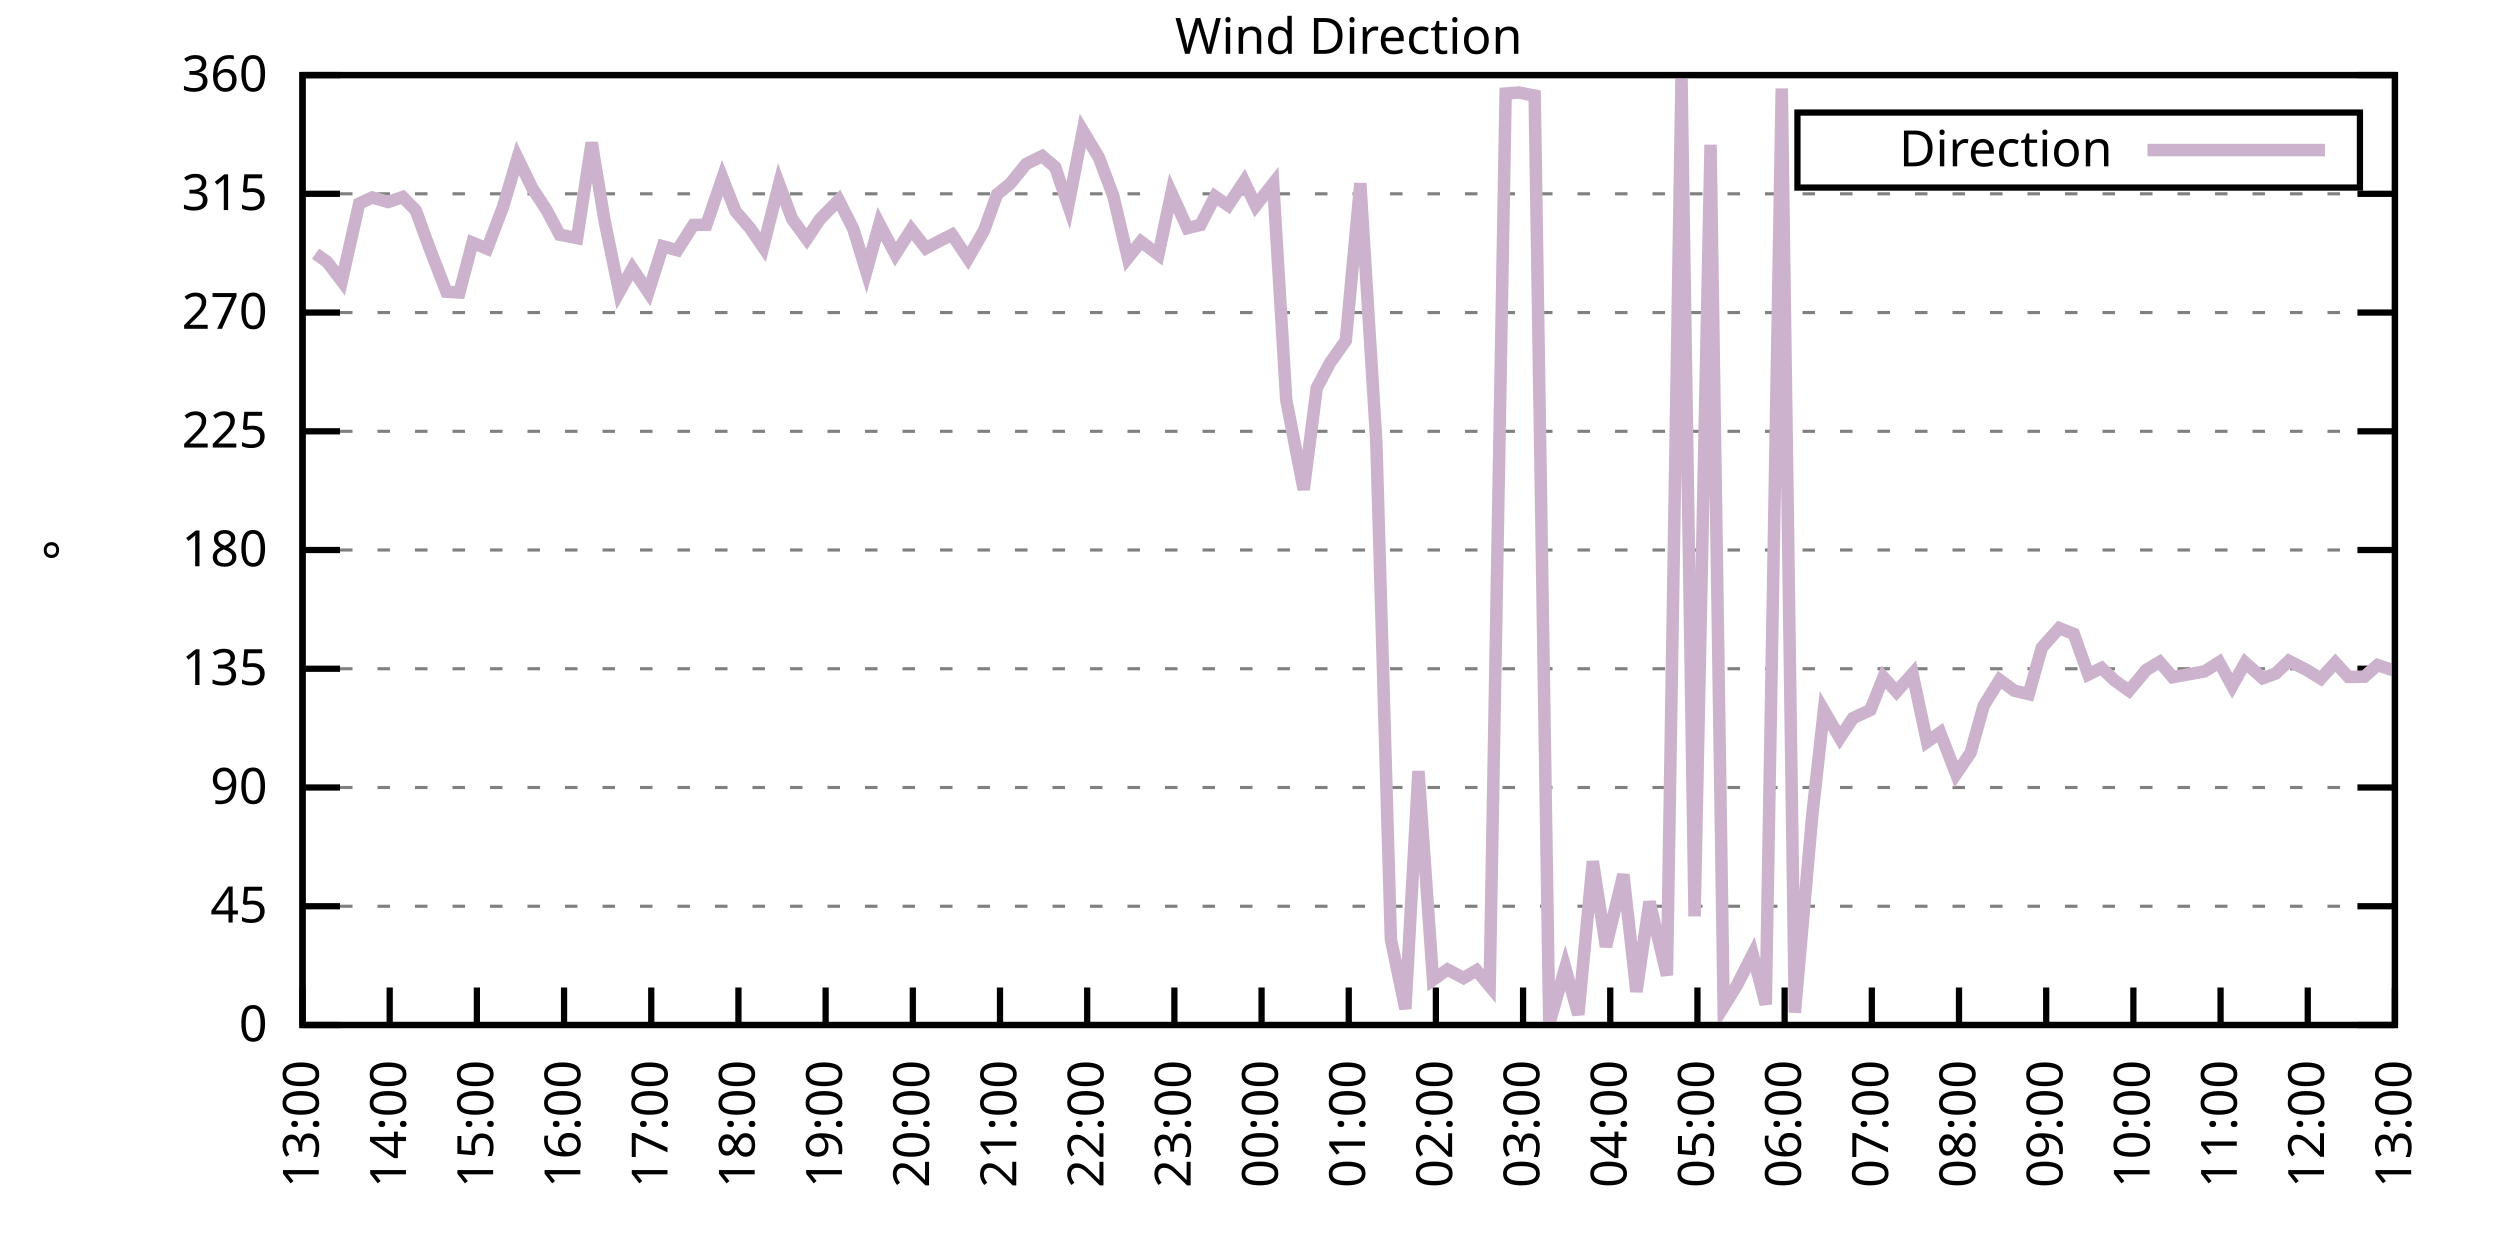
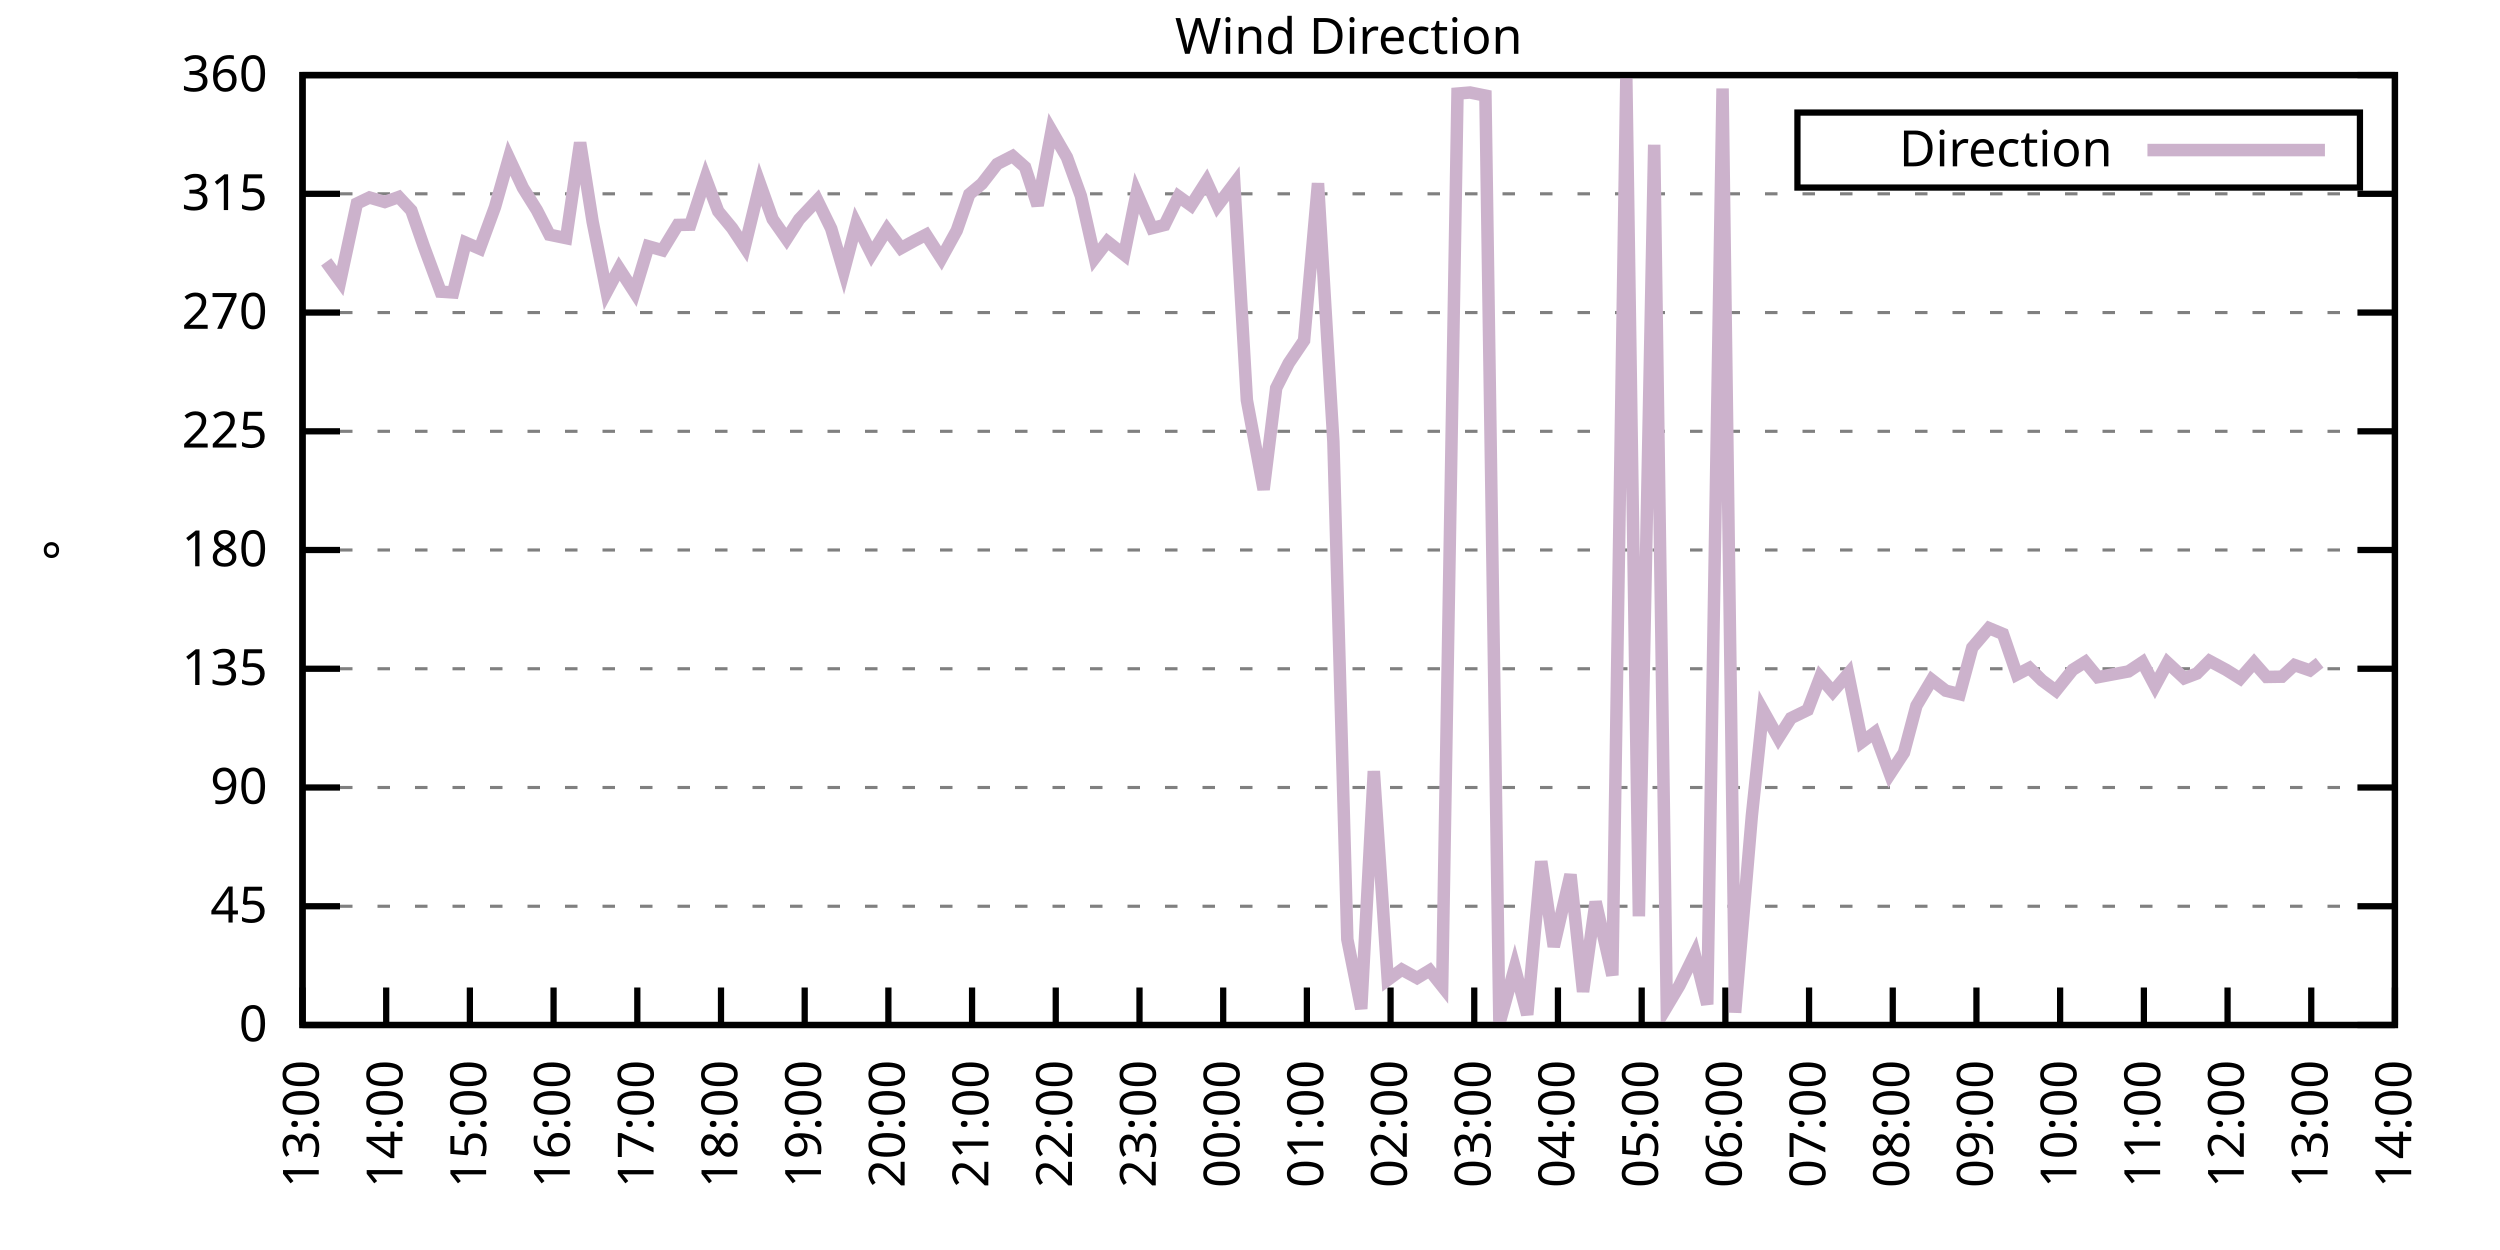
<svg xmlns="http://www.w3.org/2000/svg" xmlns:xlink="http://www.w3.org/1999/xlink" width="400" height="200" viewBox="0 0 400 200">
  <g id="gnuplot_canvas">
    <rect x="0" y="0" width="400" height="200" fill="none" />
    <defs>
      <circle id="gpDot" r="0.5" stroke-width="0.5" stroke="currentColor" />
      <path id="gpPt0" stroke-width="0.333" stroke="currentColor" d="M-1,0 h2 M0,-1 v2" />
      <path id="gpPt1" stroke-width="0.333" stroke="currentColor" d="M-1,-1 L1,1 M1,-1 L-1,1" />
      <path id="gpPt2" stroke-width="0.333" stroke="currentColor" d="M-1,0 L1,0 M0,-1 L0,1 M-1,-1 L1,1 M-1,1 L1,-1" />
      <rect id="gpPt3" stroke-width="0.333" stroke="currentColor" x="-1" y="-1" width="2" height="2" />
      <rect id="gpPt4" stroke-width="0.333" stroke="currentColor" fill="currentColor" x="-1" y="-1" width="2" height="2" />
      <circle id="gpPt5" stroke-width="0.333" stroke="currentColor" cx="0" cy="0" r="1" />
      <use xlink:href="#gpPt5" id="gpPt6" fill="currentColor" stroke="none" />
      <path id="gpPt7" stroke-width="0.333" stroke="currentColor" d="M0,-1.33 L-1.33,0.67 L1.33,0.67 z" />
      <use xlink:href="#gpPt7" id="gpPt8" fill="currentColor" stroke="none" />
      <use xlink:href="#gpPt7" id="gpPt9" stroke="currentColor" transform="rotate(180)" />
      <use xlink:href="#gpPt9" id="gpPt10" fill="currentColor" stroke="none" />
      <use xlink:href="#gpPt3" id="gpPt11" stroke="currentColor" transform="rotate(45)" />
      <use xlink:href="#gpPt11" id="gpPt12" fill="currentColor" stroke="none" />
      <path id="gpPt13" stroke-width="0.333" stroke="currentColor" d="M0,1.330 L1.265,0.411 L0.782,-1.067 L-0.782,-1.076 L-1.265,0.411 z" />
      <use xlink:href="#gpPt13" id="gpPt14" fill="currentColor" stroke="none" />
      <filter id="textbox" filterUnits="objectBoundingBox" x="0" y="0" height="1" width="1">
        <feFlood flood-color="white" flood-opacity="1" result="bgnd" />
        <feComposite in="SourceGraphic" in2="bgnd" operator="atop" />
      </filter>
      <filter id="greybox" filterUnits="objectBoundingBox" x="0" y="0" height="1" width="1">
        <feFlood flood-color="lightgrey" flood-opacity="1" result="grey" />
        <feComposite in="SourceGraphic" in2="grey" operator="atop" />
      </filter>
    </defs>
    <g fill="none" color="white" stroke="currentColor" stroke-width="1.00" stroke-linecap="butt" stroke-linejoin="miter">
</g>
    <g fill="none" color="black" stroke="currentColor" stroke-width="1.00" stroke-linecap="butt" stroke-linejoin="miter">
      <g stroke="none" shape-rendering="crispEdges">
        <polygon fill="rgb(255, 255, 255)" points="48.40,164.00 383.18,164.00 383.18,12.02 48.40,12.02 " />
      </g>
    </g>
    <g fill="none" color="black" stroke="currentColor" stroke-width="1.00" stroke-linecap="butt" stroke-linejoin="miter">
</g>
    <g fill="none" color="black" stroke="black" stroke-width="0.50" stroke-linecap="butt" stroke-linejoin="miter">
</g>
    <g fill="none" color="gray" stroke="currentColor" stroke-width="0.50" stroke-linecap="butt" stroke-linejoin="miter">
      <path stroke="gray" stroke-dasharray="2,4" class="gridline" d="M48.40,164.00 L383.19,164.00  " />
    </g>
    <g fill="none" color="gray" stroke="gray" stroke-width="1.00" stroke-linecap="butt" stroke-linejoin="miter">
</g>
    <g fill="none" color="black" stroke="currentColor" stroke-width="1.00" stroke-linecap="butt" stroke-linejoin="miter">
      <path stroke="black" d="M48.40,164.00 L54.40,164.00 M383.19,164.00 L377.19,164.00  " />
      <g transform="translate(42.80,166.60)" stroke="none" fill="black" font-family="Sans" font-size="8.00" text-anchor="end">
        <text>
          <tspan font-family="Sans"> 0</tspan>
        </text>
      </g>
    </g>
    <g fill="none" color="black" stroke="currentColor" stroke-width="1.00" stroke-linecap="butt" stroke-linejoin="miter">
</g>
    <g fill="none" color="black" stroke="black" stroke-width="0.50" stroke-linecap="butt" stroke-linejoin="miter">
</g>
    <g fill="none" color="gray" stroke="currentColor" stroke-width="0.50" stroke-linecap="butt" stroke-linejoin="miter">
      <path stroke="gray" stroke-dasharray="2,4" class="gridline" d="M48.40,145.00 L383.19,145.00  " />
    </g>
    <g fill="none" color="gray" stroke="gray" stroke-width="1.00" stroke-linecap="butt" stroke-linejoin="miter">
</g>
    <g fill="none" color="black" stroke="currentColor" stroke-width="1.00" stroke-linecap="butt" stroke-linejoin="miter">
      <path stroke="black" d="M48.40,145.00 L54.40,145.00 M383.19,145.00 L377.19,145.00  " />
      <g transform="translate(42.80,147.60)" stroke="none" fill="black" font-family="Sans" font-size="8.00" text-anchor="end">
        <text>
          <tspan font-family="Sans"> 45</tspan>
        </text>
      </g>
    </g>
    <g fill="none" color="black" stroke="currentColor" stroke-width="1.00" stroke-linecap="butt" stroke-linejoin="miter">
</g>
    <g fill="none" color="black" stroke="black" stroke-width="0.50" stroke-linecap="butt" stroke-linejoin="miter">
</g>
    <g fill="none" color="gray" stroke="currentColor" stroke-width="0.50" stroke-linecap="butt" stroke-linejoin="miter">
      <path stroke="gray" stroke-dasharray="2,4" class="gridline" d="M48.40,126.00 L383.19,126.00  " />
    </g>
    <g fill="none" color="gray" stroke="gray" stroke-width="1.00" stroke-linecap="butt" stroke-linejoin="miter">
</g>
    <g fill="none" color="black" stroke="currentColor" stroke-width="1.00" stroke-linecap="butt" stroke-linejoin="miter">
      <path stroke="black" d="M48.40,126.00 L54.40,126.00 M383.19,126.00 L377.19,126.00  " />
      <g transform="translate(42.80,128.60)" stroke="none" fill="black" font-family="Sans" font-size="8.00" text-anchor="end">
        <text>
          <tspan font-family="Sans"> 90</tspan>
        </text>
      </g>
    </g>
    <g fill="none" color="black" stroke="currentColor" stroke-width="1.00" stroke-linecap="butt" stroke-linejoin="miter">
</g>
    <g fill="none" color="black" stroke="black" stroke-width="0.50" stroke-linecap="butt" stroke-linejoin="miter">
</g>
    <g fill="none" color="gray" stroke="currentColor" stroke-width="0.50" stroke-linecap="butt" stroke-linejoin="miter">
      <path stroke="gray" stroke-dasharray="2,4" class="gridline" d="M48.40,107.00 L383.19,107.00  " />
    </g>
    <g fill="none" color="gray" stroke="gray" stroke-width="1.00" stroke-linecap="butt" stroke-linejoin="miter">
</g>
    <g fill="none" color="black" stroke="currentColor" stroke-width="1.00" stroke-linecap="butt" stroke-linejoin="miter">
      <path stroke="black" d="M48.40,107.00 L54.40,107.00 M383.19,107.00 L377.19,107.00  " />
      <g transform="translate(42.80,109.60)" stroke="none" fill="black" font-family="Sans" font-size="8.00" text-anchor="end">
        <text>
          <tspan font-family="Sans"> 135</tspan>
        </text>
      </g>
    </g>
    <g fill="none" color="black" stroke="currentColor" stroke-width="1.00" stroke-linecap="butt" stroke-linejoin="miter">
</g>
    <g fill="none" color="black" stroke="black" stroke-width="0.50" stroke-linecap="butt" stroke-linejoin="miter">
</g>
    <g fill="none" color="gray" stroke="currentColor" stroke-width="0.50" stroke-linecap="butt" stroke-linejoin="miter">
      <path stroke="gray" stroke-dasharray="2,4" class="gridline" d="M48.40,88.00 L383.19,88.00  " />
    </g>
    <g fill="none" color="gray" stroke="gray" stroke-width="1.00" stroke-linecap="butt" stroke-linejoin="miter">
</g>
    <g fill="none" color="black" stroke="currentColor" stroke-width="1.00" stroke-linecap="butt" stroke-linejoin="miter">
      <path stroke="black" d="M48.40,88.00 L54.40,88.00 M383.19,88.00 L377.19,88.00  " />
      <g transform="translate(42.80,90.60)" stroke="none" fill="black" font-family="Sans" font-size="8.00" text-anchor="end">
        <text>
          <tspan font-family="Sans"> 180</tspan>
        </text>
      </g>
    </g>
    <g fill="none" color="black" stroke="currentColor" stroke-width="1.00" stroke-linecap="butt" stroke-linejoin="miter">
</g>
    <g fill="none" color="black" stroke="black" stroke-width="0.50" stroke-linecap="butt" stroke-linejoin="miter">
</g>
    <g fill="none" color="gray" stroke="currentColor" stroke-width="0.50" stroke-linecap="butt" stroke-linejoin="miter">
      <path stroke="gray" stroke-dasharray="2,4" class="gridline" d="M48.40,69.01 L383.19,69.01  " />
    </g>
    <g fill="none" color="gray" stroke="gray" stroke-width="1.00" stroke-linecap="butt" stroke-linejoin="miter">
</g>
    <g fill="none" color="black" stroke="currentColor" stroke-width="1.00" stroke-linecap="butt" stroke-linejoin="miter">
      <path stroke="black" d="M48.40,69.01 L54.40,69.01 M383.19,69.01 L377.19,69.01  " />
      <g transform="translate(42.80,71.61)" stroke="none" fill="black" font-family="Sans" font-size="8.00" text-anchor="end">
        <text>
          <tspan font-family="Sans"> 225</tspan>
        </text>
      </g>
    </g>
    <g fill="none" color="black" stroke="currentColor" stroke-width="1.00" stroke-linecap="butt" stroke-linejoin="miter">
</g>
    <g fill="none" color="black" stroke="black" stroke-width="0.50" stroke-linecap="butt" stroke-linejoin="miter">
</g>
    <g fill="none" color="gray" stroke="currentColor" stroke-width="0.50" stroke-linecap="butt" stroke-linejoin="miter">
      <path stroke="gray" stroke-dasharray="2,4" class="gridline" d="M48.40,50.01 L383.19,50.01  " />
    </g>
    <g fill="none" color="gray" stroke="gray" stroke-width="1.00" stroke-linecap="butt" stroke-linejoin="miter">
</g>
    <g fill="none" color="black" stroke="currentColor" stroke-width="1.00" stroke-linecap="butt" stroke-linejoin="miter">
      <path stroke="black" d="M48.40,50.01 L54.40,50.01 M383.19,50.01 L377.19,50.01  " />
      <g transform="translate(42.80,52.61)" stroke="none" fill="black" font-family="Sans" font-size="8.00" text-anchor="end">
        <text>
          <tspan font-family="Sans"> 270</tspan>
        </text>
      </g>
    </g>
    <g fill="none" color="black" stroke="currentColor" stroke-width="1.00" stroke-linecap="butt" stroke-linejoin="miter">
</g>
    <g fill="none" color="black" stroke="black" stroke-width="0.50" stroke-linecap="butt" stroke-linejoin="miter">
</g>
    <g fill="none" color="gray" stroke="currentColor" stroke-width="0.50" stroke-linecap="butt" stroke-linejoin="miter">
      <path stroke="gray" stroke-dasharray="2,4" class="gridline" d="M48.40,31.01 L383.19,31.01  " />
    </g>
    <g fill="none" color="gray" stroke="gray" stroke-width="1.00" stroke-linecap="butt" stroke-linejoin="miter">
</g>
    <g fill="none" color="black" stroke="currentColor" stroke-width="1.00" stroke-linecap="butt" stroke-linejoin="miter">
      <path stroke="black" d="M48.40,31.01 L54.40,31.01 M383.19,31.01 L377.19,31.01  " />
      <g transform="translate(42.80,33.61)" stroke="none" fill="black" font-family="Sans" font-size="8.00" text-anchor="end">
        <text>
          <tspan font-family="Sans"> 315</tspan>
        </text>
      </g>
    </g>
    <g fill="none" color="black" stroke="currentColor" stroke-width="1.00" stroke-linecap="butt" stroke-linejoin="miter">
</g>
    <g fill="none" color="black" stroke="black" stroke-width="0.50" stroke-linecap="butt" stroke-linejoin="miter">
</g>
    <g fill="none" color="gray" stroke="currentColor" stroke-width="0.50" stroke-linecap="butt" stroke-linejoin="miter">
      <path stroke="gray" stroke-dasharray="2,4" class="gridline" d="M48.40,12.01 L383.19,12.01  " />
    </g>
    <g fill="none" color="gray" stroke="gray" stroke-width="1.00" stroke-linecap="butt" stroke-linejoin="miter">
</g>
    <g fill="none" color="black" stroke="currentColor" stroke-width="1.00" stroke-linecap="butt" stroke-linejoin="miter">
      <path stroke="black" d="M48.40,12.01 L54.40,12.01 M383.19,12.01 L377.19,12.01  " />
      <g transform="translate(42.80,14.61)" stroke="none" fill="black" font-family="Sans" font-size="8.00" text-anchor="end">
        <text>
          <tspan font-family="Sans"> 360</tspan>
        </text>
      </g>
    </g>
    <g fill="none" color="black" stroke="currentColor" stroke-width="1.00" stroke-linecap="butt" stroke-linejoin="miter">
      <path stroke="black" d="M48.40,164.00 L48.40,158.00  " />
      <g transform="translate(51.00,169.60) rotate(270.00)" stroke="none" fill="black" font-family="Sans" font-size="8.00" text-anchor="end">
        <text>
          <tspan font-family="Sans">13:00</tspan>
        </text>
      </g>
    </g>
    <g fill="none" color="black" stroke="currentColor" stroke-width="1.00" stroke-linecap="butt" stroke-linejoin="miter">
-       <path stroke="black" d="M62.35,164.00 L62.35,158.00  " />
-       <g transform="translate(64.95,169.60) rotate(270.00)" stroke="none" fill="black" font-family="Sans" font-size="8.00" text-anchor="end">
+       <path stroke="black" d="M61.79,164.00 L61.79,158.00  " />
+       <g transform="translate(64.39,169.60) rotate(270.00)" stroke="none" fill="black" font-family="Sans" font-size="8.00" text-anchor="end">
        <text>
          <tspan font-family="Sans">14:00</tspan>
        </text>
      </g>
    </g>
    <g fill="none" color="black" stroke="currentColor" stroke-width="1.00" stroke-linecap="butt" stroke-linejoin="miter">
-       <path stroke="black" d="M76.30,164.00 L76.30,158.00  " />
-       <g transform="translate(78.90,169.60) rotate(270.00)" stroke="none" fill="black" font-family="Sans" font-size="8.00" text-anchor="end">
+       <path stroke="black" d="M75.18,164.00 L75.18,158.00  " />
+       <g transform="translate(77.78,169.60) rotate(270.00)" stroke="none" fill="black" font-family="Sans" font-size="8.00" text-anchor="end">
        <text>
          <tspan font-family="Sans">15:00</tspan>
        </text>
      </g>
    </g>
    <g fill="none" color="black" stroke="currentColor" stroke-width="1.00" stroke-linecap="butt" stroke-linejoin="miter">
-       <path stroke="black" d="M90.25,164.00 L90.25,158.00  " />
-       <g transform="translate(92.85,169.60) rotate(270.00)" stroke="none" fill="black" font-family="Sans" font-size="8.00" text-anchor="end">
+       <path stroke="black" d="M88.57,164.00 L88.57,158.00  " />
+       <g transform="translate(91.17,169.60) rotate(270.00)" stroke="none" fill="black" font-family="Sans" font-size="8.00" text-anchor="end">
        <text>
          <tspan font-family="Sans">16:00</tspan>
        </text>
      </g>
    </g>
    <g fill="none" color="black" stroke="currentColor" stroke-width="1.00" stroke-linecap="butt" stroke-linejoin="miter">
-       <path stroke="black" d="M104.20,164.00 L104.20,158.00  " />
-       <g transform="translate(106.80,169.60) rotate(270.00)" stroke="none" fill="black" font-family="Sans" font-size="8.00" text-anchor="end">
+       <path stroke="black" d="M101.97,164.00 L101.97,158.00  " />
+       <g transform="translate(104.57,169.60) rotate(270.00)" stroke="none" fill="black" font-family="Sans" font-size="8.00" text-anchor="end">
        <text>
          <tspan font-family="Sans">17:00</tspan>
        </text>
      </g>
    </g>
    <g fill="none" color="black" stroke="currentColor" stroke-width="1.00" stroke-linecap="butt" stroke-linejoin="miter">
-       <path stroke="black" d="M118.15,164.00 L118.15,158.00  " />
-       <g transform="translate(120.75,169.60) rotate(270.00)" stroke="none" fill="black" font-family="Sans" font-size="8.00" text-anchor="end">
+       <path stroke="black" d="M115.36,164.00 L115.36,158.00  " />
+       <g transform="translate(117.96,169.60) rotate(270.00)" stroke="none" fill="black" font-family="Sans" font-size="8.00" text-anchor="end">
        <text>
          <tspan font-family="Sans">18:00</tspan>
        </text>
      </g>
    </g>
    <g fill="none" color="black" stroke="currentColor" stroke-width="1.00" stroke-linecap="butt" stroke-linejoin="miter">
-       <path stroke="black" d="M132.10,164.00 L132.10,158.00  " />
-       <g transform="translate(134.70,169.60) rotate(270.00)" stroke="none" fill="black" font-family="Sans" font-size="8.00" text-anchor="end">
+       <path stroke="black" d="M128.75,164.00 L128.75,158.00  " />
+       <g transform="translate(131.35,169.60) rotate(270.00)" stroke="none" fill="black" font-family="Sans" font-size="8.00" text-anchor="end">
        <text>
          <tspan font-family="Sans">19:00</tspan>
        </text>
      </g>
    </g>
    <g fill="none" color="black" stroke="currentColor" stroke-width="1.00" stroke-linecap="butt" stroke-linejoin="miter">
-       <path stroke="black" d="M146.05,164.00 L146.05,158.00  " />
-       <g transform="translate(148.65,169.60) rotate(270.00)" stroke="none" fill="black" font-family="Sans" font-size="8.00" text-anchor="end">
+       <path stroke="black" d="M142.14,164.00 L142.14,158.00  " />
+       <g transform="translate(144.74,169.60) rotate(270.00)" stroke="none" fill="black" font-family="Sans" font-size="8.00" text-anchor="end">
        <text>
          <tspan font-family="Sans">20:00</tspan>
        </text>
      </g>
    </g>
    <g fill="none" color="black" stroke="currentColor" stroke-width="1.00" stroke-linecap="butt" stroke-linejoin="miter">
-       <path stroke="black" d="M160.00,164.00 L160.00,158.00  " />
-       <g transform="translate(162.60,169.60) rotate(270.00)" stroke="none" fill="black" font-family="Sans" font-size="8.00" text-anchor="end">
+       <path stroke="black" d="M155.53,164.00 L155.53,158.00  " />
+       <g transform="translate(158.13,169.60) rotate(270.00)" stroke="none" fill="black" font-family="Sans" font-size="8.00" text-anchor="end">
        <text>
          <tspan font-family="Sans">21:00</tspan>
        </text>
      </g>
    </g>
    <g fill="none" color="black" stroke="currentColor" stroke-width="1.00" stroke-linecap="butt" stroke-linejoin="miter">
-       <path stroke="black" d="M173.95,164.00 L173.95,158.00  " />
-       <g transform="translate(176.55,169.60) rotate(270.00)" stroke="none" fill="black" font-family="Sans" font-size="8.00" text-anchor="end">
+       <path stroke="black" d="M168.92,164.00 L168.92,158.00  " />
+       <g transform="translate(171.52,169.60) rotate(270.00)" stroke="none" fill="black" font-family="Sans" font-size="8.00" text-anchor="end">
        <text>
          <tspan font-family="Sans">22:00</tspan>
        </text>
      </g>
    </g>
    <g fill="none" color="black" stroke="currentColor" stroke-width="1.00" stroke-linecap="butt" stroke-linejoin="miter">
-       <path stroke="black" d="M187.90,164.00 L187.90,158.00  " />
-       <g transform="translate(190.50,169.60) rotate(270.00)" stroke="none" fill="black" font-family="Sans" font-size="8.00" text-anchor="end">
+       <path stroke="black" d="M182.32,164.00 L182.32,158.00  " />
+       <g transform="translate(184.92,169.60) rotate(270.00)" stroke="none" fill="black" font-family="Sans" font-size="8.00" text-anchor="end">
        <text>
          <tspan font-family="Sans">23:00</tspan>
        </text>
      </g>
    </g>
    <g fill="none" color="black" stroke="currentColor" stroke-width="1.00" stroke-linecap="butt" stroke-linejoin="miter">
-       <path stroke="black" d="M201.85,164.00 L201.85,158.00  " />
-       <g transform="translate(204.45,169.60) rotate(270.00)" stroke="none" fill="black" font-family="Sans" font-size="8.00" text-anchor="end">
+       <path stroke="black" d="M195.71,164.00 L195.71,158.00  " />
+       <g transform="translate(198.31,169.60) rotate(270.00)" stroke="none" fill="black" font-family="Sans" font-size="8.00" text-anchor="end">
        <text>
          <tspan font-family="Sans">00:00</tspan>
        </text>
      </g>
    </g>
    <g fill="none" color="black" stroke="currentColor" stroke-width="1.00" stroke-linecap="butt" stroke-linejoin="miter">
-       <path stroke="black" d="M215.80,164.00 L215.80,158.00  " />
-       <g transform="translate(218.40,169.60) rotate(270.00)" stroke="none" fill="black" font-family="Sans" font-size="8.00" text-anchor="end">
+       <path stroke="black" d="M209.10,164.00 L209.10,158.00  " />
+       <g transform="translate(211.70,169.60) rotate(270.00)" stroke="none" fill="black" font-family="Sans" font-size="8.00" text-anchor="end">
        <text>
          <tspan font-family="Sans">01:00</tspan>
        </text>
      </g>
    </g>
    <g fill="none" color="black" stroke="currentColor" stroke-width="1.00" stroke-linecap="butt" stroke-linejoin="miter">
-       <path stroke="black" d="M229.74,164.00 L229.74,158.00  " />
-       <g transform="translate(232.34,169.60) rotate(270.00)" stroke="none" fill="black" font-family="Sans" font-size="8.00" text-anchor="end">
+       <path stroke="black" d="M222.49,164.00 L222.49,158.00  " />
+       <g transform="translate(225.09,169.60) rotate(270.00)" stroke="none" fill="black" font-family="Sans" font-size="8.00" text-anchor="end">
        <text>
          <tspan font-family="Sans">02:00</tspan>
        </text>
      </g>
    </g>
    <g fill="none" color="black" stroke="currentColor" stroke-width="1.00" stroke-linecap="butt" stroke-linejoin="miter">
-       <path stroke="black" d="M243.69,164.00 L243.69,158.00  " />
-       <g transform="translate(246.29,169.60) rotate(270.00)" stroke="none" fill="black" font-family="Sans" font-size="8.00" text-anchor="end">
+       <path stroke="black" d="M235.88,164.00 L235.88,158.00  " />
+       <g transform="translate(238.48,169.60) rotate(270.00)" stroke="none" fill="black" font-family="Sans" font-size="8.00" text-anchor="end">
        <text>
          <tspan font-family="Sans">03:00</tspan>
        </text>
      </g>
    </g>
    <g fill="none" color="black" stroke="currentColor" stroke-width="1.00" stroke-linecap="butt" stroke-linejoin="miter">
-       <path stroke="black" d="M257.64,164.00 L257.64,158.00  " />
-       <g transform="translate(260.24,169.60) rotate(270.00)" stroke="none" fill="black" font-family="Sans" font-size="8.00" text-anchor="end">
+       <path stroke="black" d="M249.27,164.00 L249.27,158.00  " />
+       <g transform="translate(251.87,169.60) rotate(270.00)" stroke="none" fill="black" font-family="Sans" font-size="8.00" text-anchor="end">
        <text>
          <tspan font-family="Sans">04:00</tspan>
        </text>
      </g>
    </g>
    <g fill="none" color="black" stroke="currentColor" stroke-width="1.00" stroke-linecap="butt" stroke-linejoin="miter">
-       <path stroke="black" d="M271.59,164.00 L271.59,158.00  " />
-       <g transform="translate(274.19,169.60) rotate(270.00)" stroke="none" fill="black" font-family="Sans" font-size="8.00" text-anchor="end">
+       <path stroke="black" d="M262.67,164.00 L262.67,158.00  " />
+       <g transform="translate(265.27,169.60) rotate(270.00)" stroke="none" fill="black" font-family="Sans" font-size="8.00" text-anchor="end">
        <text>
          <tspan font-family="Sans">05:00</tspan>
        </text>
      </g>
    </g>
    <g fill="none" color="black" stroke="currentColor" stroke-width="1.00" stroke-linecap="butt" stroke-linejoin="miter">
-       <path stroke="black" d="M285.54,164.00 L285.54,158.00  " />
-       <g transform="translate(288.14,169.60) rotate(270.00)" stroke="none" fill="black" font-family="Sans" font-size="8.00" text-anchor="end">
+       <path stroke="black" d="M276.06,164.00 L276.06,158.00  " />
+       <g transform="translate(278.66,169.60) rotate(270.00)" stroke="none" fill="black" font-family="Sans" font-size="8.00" text-anchor="end">
        <text>
          <tspan font-family="Sans">06:00</tspan>
        </text>
      </g>
    </g>
    <g fill="none" color="black" stroke="currentColor" stroke-width="1.00" stroke-linecap="butt" stroke-linejoin="miter">
-       <path stroke="black" d="M299.49,164.00 L299.49,158.00  " />
-       <g transform="translate(302.09,169.60) rotate(270.00)" stroke="none" fill="black" font-family="Sans" font-size="8.00" text-anchor="end">
+       <path stroke="black" d="M289.45,164.00 L289.45,158.00  " />
+       <g transform="translate(292.05,169.60) rotate(270.00)" stroke="none" fill="black" font-family="Sans" font-size="8.00" text-anchor="end">
        <text>
          <tspan font-family="Sans">07:00</tspan>
        </text>
      </g>
    </g>
    <g fill="none" color="black" stroke="currentColor" stroke-width="1.00" stroke-linecap="butt" stroke-linejoin="miter">
-       <path stroke="black" d="M313.44,164.00 L313.44,158.00  " />
-       <g transform="translate(316.04,169.60) rotate(270.00)" stroke="none" fill="black" font-family="Sans" font-size="8.00" text-anchor="end">
+       <path stroke="black" d="M302.84,164.00 L302.84,158.00  " />
+       <g transform="translate(305.44,169.60) rotate(270.00)" stroke="none" fill="black" font-family="Sans" font-size="8.00" text-anchor="end">
        <text>
          <tspan font-family="Sans">08:00</tspan>
        </text>
      </g>
    </g>
    <g fill="none" color="black" stroke="currentColor" stroke-width="1.00" stroke-linecap="butt" stroke-linejoin="miter">
-       <path stroke="black" d="M327.39,164.00 L327.39,158.00  " />
-       <g transform="translate(329.99,169.60) rotate(270.00)" stroke="none" fill="black" font-family="Sans" font-size="8.00" text-anchor="end">
+       <path stroke="black" d="M316.23,164.00 L316.23,158.00  " />
+       <g transform="translate(318.83,169.60) rotate(270.00)" stroke="none" fill="black" font-family="Sans" font-size="8.00" text-anchor="end">
        <text>
          <tspan font-family="Sans">09:00</tspan>
        </text>
      </g>
    </g>
    <g fill="none" color="black" stroke="currentColor" stroke-width="1.00" stroke-linecap="butt" stroke-linejoin="miter">
-       <path stroke="black" d="M341.34,164.00 L341.34,158.00  " />
-       <g transform="translate(343.94,169.60) rotate(270.00)" stroke="none" fill="black" font-family="Sans" font-size="8.00" text-anchor="end">
+       <path stroke="black" d="M329.62,164.00 L329.62,158.00  " />
+       <g transform="translate(332.22,169.60) rotate(270.00)" stroke="none" fill="black" font-family="Sans" font-size="8.00" text-anchor="end">
        <text>
          <tspan font-family="Sans">10:00</tspan>
        </text>
      </g>
    </g>
    <g fill="none" color="black" stroke="currentColor" stroke-width="1.00" stroke-linecap="butt" stroke-linejoin="miter">
-       <path stroke="black" d="M355.29,164.00 L355.29,158.00  " />
-       <g transform="translate(357.89,169.60) rotate(270.00)" stroke="none" fill="black" font-family="Sans" font-size="8.00" text-anchor="end">
+       <path stroke="black" d="M343.02,164.00 L343.02,158.00  " />
+       <g transform="translate(345.62,169.60) rotate(270.00)" stroke="none" fill="black" font-family="Sans" font-size="8.00" text-anchor="end">
        <text>
          <tspan font-family="Sans">11:00</tspan>
        </text>
      </g>
    </g>
    <g fill="none" color="black" stroke="currentColor" stroke-width="1.00" stroke-linecap="butt" stroke-linejoin="miter">
-       <path stroke="black" d="M369.24,164.00 L369.24,158.00  " />
-       <g transform="translate(371.84,169.60) rotate(270.00)" stroke="none" fill="black" font-family="Sans" font-size="8.00" text-anchor="end">
+       <path stroke="black" d="M356.41,164.00 L356.41,158.00  " />
+       <g transform="translate(359.01,169.60) rotate(270.00)" stroke="none" fill="black" font-family="Sans" font-size="8.00" text-anchor="end">
        <text>
          <tspan font-family="Sans">12:00</tspan>
+         </text>
+       </g>
+     </g>
+     <g fill="none" color="black" stroke="currentColor" stroke-width="1.00" stroke-linecap="butt" stroke-linejoin="miter">
+       <path stroke="black" d="M369.80,164.00 L369.80,158.00  " />
+       <g transform="translate(372.40,169.60) rotate(270.00)" stroke="none" fill="black" font-family="Sans" font-size="8.00" text-anchor="end">
+         <text>
+           <tspan font-family="Sans">13:00</tspan>
        </text>
      </g>
    </g>
    <g fill="none" color="black" stroke="currentColor" stroke-width="1.00" stroke-linecap="butt" stroke-linejoin="miter">
      <path stroke="black" d="M383.19,164.00 L383.19,158.00  " />
      <g transform="translate(385.79,169.60) rotate(270.00)" stroke="none" fill="black" font-family="Sans" font-size="8.00" text-anchor="end">
        <text>
-           <tspan font-family="Sans">13:00</tspan>
+           <tspan font-family="Sans">14:00</tspan>
        </text>
      </g>
    </g>
    <g fill="none" color="black" stroke="currentColor" stroke-width="1.00" stroke-linecap="butt" stroke-linejoin="miter">
</g>
    <g fill="none" color="black" stroke="currentColor" stroke-width="1.00" stroke-linecap="butt" stroke-linejoin="miter">
      <path stroke="black" d="M48.40,12.01 L48.40,164.00 L383.19,164.00 L383.19,12.01 L48.40,12.01 Z  " />
    </g>
    <g fill="none" color="black" stroke="currentColor" stroke-width="1.00" stroke-linecap="butt" stroke-linejoin="miter">
</g>
    <g fill="none" color="black" stroke="currentColor" stroke-width="1.00" stroke-linecap="butt" stroke-linejoin="miter">
      <path stroke="black" d="M287.59,30.01 L287.59,18.01 L377.59,18.01 L377.59,30.01 L287.59,30.01 Z  " />
    </g>
    <g id="Wind_direction_plot_1">
      <g fill="none" color="white" stroke="black" stroke-width="2.00" stroke-linecap="butt" stroke-linejoin="miter">
</g>
      <g fill="none" color="black" stroke="currentColor" stroke-width="2.00" stroke-linecap="butt" stroke-linejoin="miter">
        <g transform="translate(337.99,26.61)" stroke="none" fill="black" font-family="Sans" font-size="8.00" text-anchor="end">
          <text>
            <tspan font-family="Sans">Direction</tspan>
          </text>
        </g>
      </g>
      <g fill="none" color="black" stroke="currentColor" stroke-width="2.00" stroke-linecap="butt" stroke-linejoin="miter">
-         <path stroke="rgb(204, 178, 204)" d="M343.59,24.01 L371.99,24.01 M50.49,40.59 L52.35,41.90 L54.68,44.98 L57.47,32.57 L59.56,31.60 L62.12,32.32   L64.44,31.52 L66.53,33.67 L68.63,39.45 L71.42,46.67 L73.51,46.80 L75.60,38.82 L77.93,39.79 L80.48,33.12   L82.81,25.27 L85.13,30.04 L87.46,33.63 L89.55,37.55 L92.34,38.10 L94.67,22.82 L96.76,35.48 L99.08,46.71   L101.18,42.96 L103.73,46.76 L106.06,39.41 L108.38,40.04 L110.94,35.99 L113.03,35.95 L115.59,28.48 L117.68,33.80   L120.01,36.50 L122.10,39.54 L124.66,29.45 L126.75,35.06 L129.08,38.23 L131.17,35.10 L134.19,32.02 L136.51,36.58   L138.61,43.42 L140.70,35.82 L143.26,40.68 L145.81,36.71 L148.14,39.71 L150.46,38.48 L152.32,37.55 L154.88,41.35   L157.44,36.88 L159.53,31.09 L161.62,29.40 L164.18,26.24 L166.74,24.97 L168.83,26.74 L170.92,32.87 L173.25,20.92   L175.81,25.18 L178.13,31.35 L180.46,41.27 L182.55,38.65 L185.34,40.76 L187.43,30.88 L189.99,36.50 L192.08,35.99   L194.41,31.43 L196.50,32.87 L199.06,29.02 L200.92,32.91 L203.71,29.36 L205.80,64.02 L208.59,78.34 L210.68,62.08   L212.77,58.11 L215.33,54.48 L217.65,29.32 L220.21,70.65 L222.54,150.28 L224.86,161.42 L226.95,123.38 L229.28,156.78   L231.60,155.13 L234.16,156.48 L236.25,155.26 L238.35,157.79 L240.90,14.97 L243.00,14.80 L245.55,15.30 L247.88,163.79   L250.44,154.84 L252.53,162.35 L254.85,137.82 L256.95,151.46 L259.74,139.93 L261.83,158.68 L263.92,144.28 L266.71,156.06   L269.04,12.39 L271.13,146.61 L273.69,23.16 L275.78,161.09 L277.87,157.71 L280.43,152.69 L282.52,160.71 L285.08,14.16   L287.17,162.02 L289.96,130.48 L291.82,113.67 L294.38,118.07 L296.47,114.90 L299.26,113.59 L301.35,108.35 L303.44,110.68   L306.00,107.81 L308.33,118.70 L310.42,117.22 L312.98,123.85 L315.30,120.43 L317.39,112.91 L319.95,108.78 L322.28,110.51   L324.60,111.06 L326.69,103.63 L329.48,100.50 L331.81,101.43 L334.13,107.93 L336.23,106.88 L338.32,108.86 L340.64,110.51   L343.43,107.17 L345.53,105.91 L347.62,108.35 L352.73,107.43 L355.06,105.95 L357.15,109.75 L359.24,106.03 L362.03,108.52   L364.13,107.76 L366.22,105.74 L369.01,107.17 L371.33,108.57 L373.66,106.03 L375.75,108.31 L378.31,108.27 L380.40,106.41   L382.96,107.26  " />
+         <path stroke="rgb(204, 178, 204)" d="M343.59,24.01 L371.99,24.01 M52.19,41.90 L54.43,44.98 L57.10,32.57 L59.11,31.60 L61.57,32.32 L63.80,31.52   L65.81,33.67 L67.82,39.45 L70.50,46.67 L72.50,46.80 L74.51,38.82 L76.75,39.79 L79.20,33.12 L81.43,25.27   L83.66,30.04 L85.90,33.63 L87.91,37.55 L90.58,38.10 L92.82,22.82 L94.82,35.48 L97.06,46.71 L99.06,42.96   L101.52,46.76 L103.75,39.41 L105.98,40.04 L108.44,35.99 L110.45,35.95 L112.90,28.48 L114.91,33.80 L117.14,36.50   L119.15,39.54 L121.61,29.45 L123.62,35.06 L125.85,38.23 L127.86,35.10 L130.76,32.02 L132.99,36.58 L135.00,43.42   L137.01,35.82 L139.46,40.68 L141.92,36.71 L144.15,39.71 L146.38,38.48 L148.17,37.55 L150.62,41.35 L153.08,36.88   L155.09,31.09 L157.10,29.40 L159.55,26.24 L162.01,24.97 L164.01,26.74 L166.02,32.87 L168.25,20.92 L170.71,25.18   L172.94,31.35 L175.17,41.27 L177.18,38.65 L179.86,40.76 L181.87,30.88 L184.32,36.50 L186.33,35.99 L188.57,31.43   L190.57,32.87 L193.03,29.02 L194.81,32.91 L197.49,29.36 L199.50,64.02 L202.18,78.34 L204.19,62.08 L206.20,58.11   L208.65,54.48 L210.88,29.32 L213.34,70.65 L215.57,150.28 L217.80,161.42 L219.81,123.38 L222.04,156.78 L224.28,155.13   L226.73,156.48 L228.74,155.26 L230.75,157.79 L233.20,14.97 L235.21,14.80 L237.67,15.30 L239.90,163.79 L242.36,154.84   L244.36,162.35 L246.60,137.82 L248.60,151.46 L251.28,139.93 L253.29,158.68 L255.30,144.28 L257.98,156.06 L260.21,12.39   L262.22,146.61 L264.67,23.16 L266.68,161.09 L268.69,157.71 L271.15,152.69 L273.16,160.71 L275.61,14.16 L277.62,162.02   L280.30,130.48 L282.08,113.67 L284.54,118.07 L286.55,114.90 L289.23,113.59 L291.23,108.35 L293.24,110.68 L295.70,107.81   L297.93,118.70 L299.94,117.22 L302.39,123.85 L304.63,120.43 L306.63,112.91 L309.09,108.78 L311.32,110.51 L313.55,111.06   L315.56,103.63 L318.24,100.50 L320.47,101.43 L322.70,107.93 L324.71,106.88 L326.72,108.86 L328.95,110.51 L331.63,107.17   L333.64,105.91 L335.65,108.35 L340.56,107.43 L342.79,105.95 L344.80,109.75 L346.81,106.03 L349.49,108.52 L351.50,107.76   L353.51,105.74 L356.18,107.17 L358.42,108.57 L360.65,106.03 L362.66,108.31 L365.11,108.27 L367.12,106.41 L369.58,107.26   L371.14,106.03  " />
      </g>
    </g>
    <g fill="none" color="black" stroke="currentColor" stroke-width="2.00" stroke-linecap="butt" stroke-linejoin="miter">
</g>
    <g fill="none" color="black" stroke="black" stroke-width="1.00" stroke-linecap="butt" stroke-linejoin="miter">
</g>
    <g fill="none" color="black" stroke="currentColor" stroke-width="1.00" stroke-linecap="butt" stroke-linejoin="miter">
      <path stroke="black" d="M48.40,12.01 L48.40,164.00 L383.19,164.00 L383.19,12.01 L48.40,12.01 Z  " />
      <g transform="translate(12.80,88.01) rotate(270.00)" stroke="none" fill="black" font-family="Sans" font-size="8.00" text-anchor="middle">
        <text>
          <tspan font-family="Sans">°</tspan>
        </text>
      </g>
    </g>
    <g fill="none" color="black" stroke="currentColor" stroke-width="1.00" stroke-linecap="butt" stroke-linejoin="miter">
</g>
    <g fill="none" color="black" stroke="currentColor" stroke-width="1.00" stroke-linecap="butt" stroke-linejoin="miter">
      <g transform="translate(215.79,8.61)" stroke="none" fill="black" font-family="Sans" font-size="8.00" text-anchor="middle">
        <text>
          <tspan font-family="Sans">Wind Direction</tspan>
        </text>
      </g>
    </g>
    <g fill="none" color="black" stroke="currentColor" stroke-width="1.00" stroke-linecap="butt" stroke-linejoin="miter">
</g>
  </g>
</svg>
